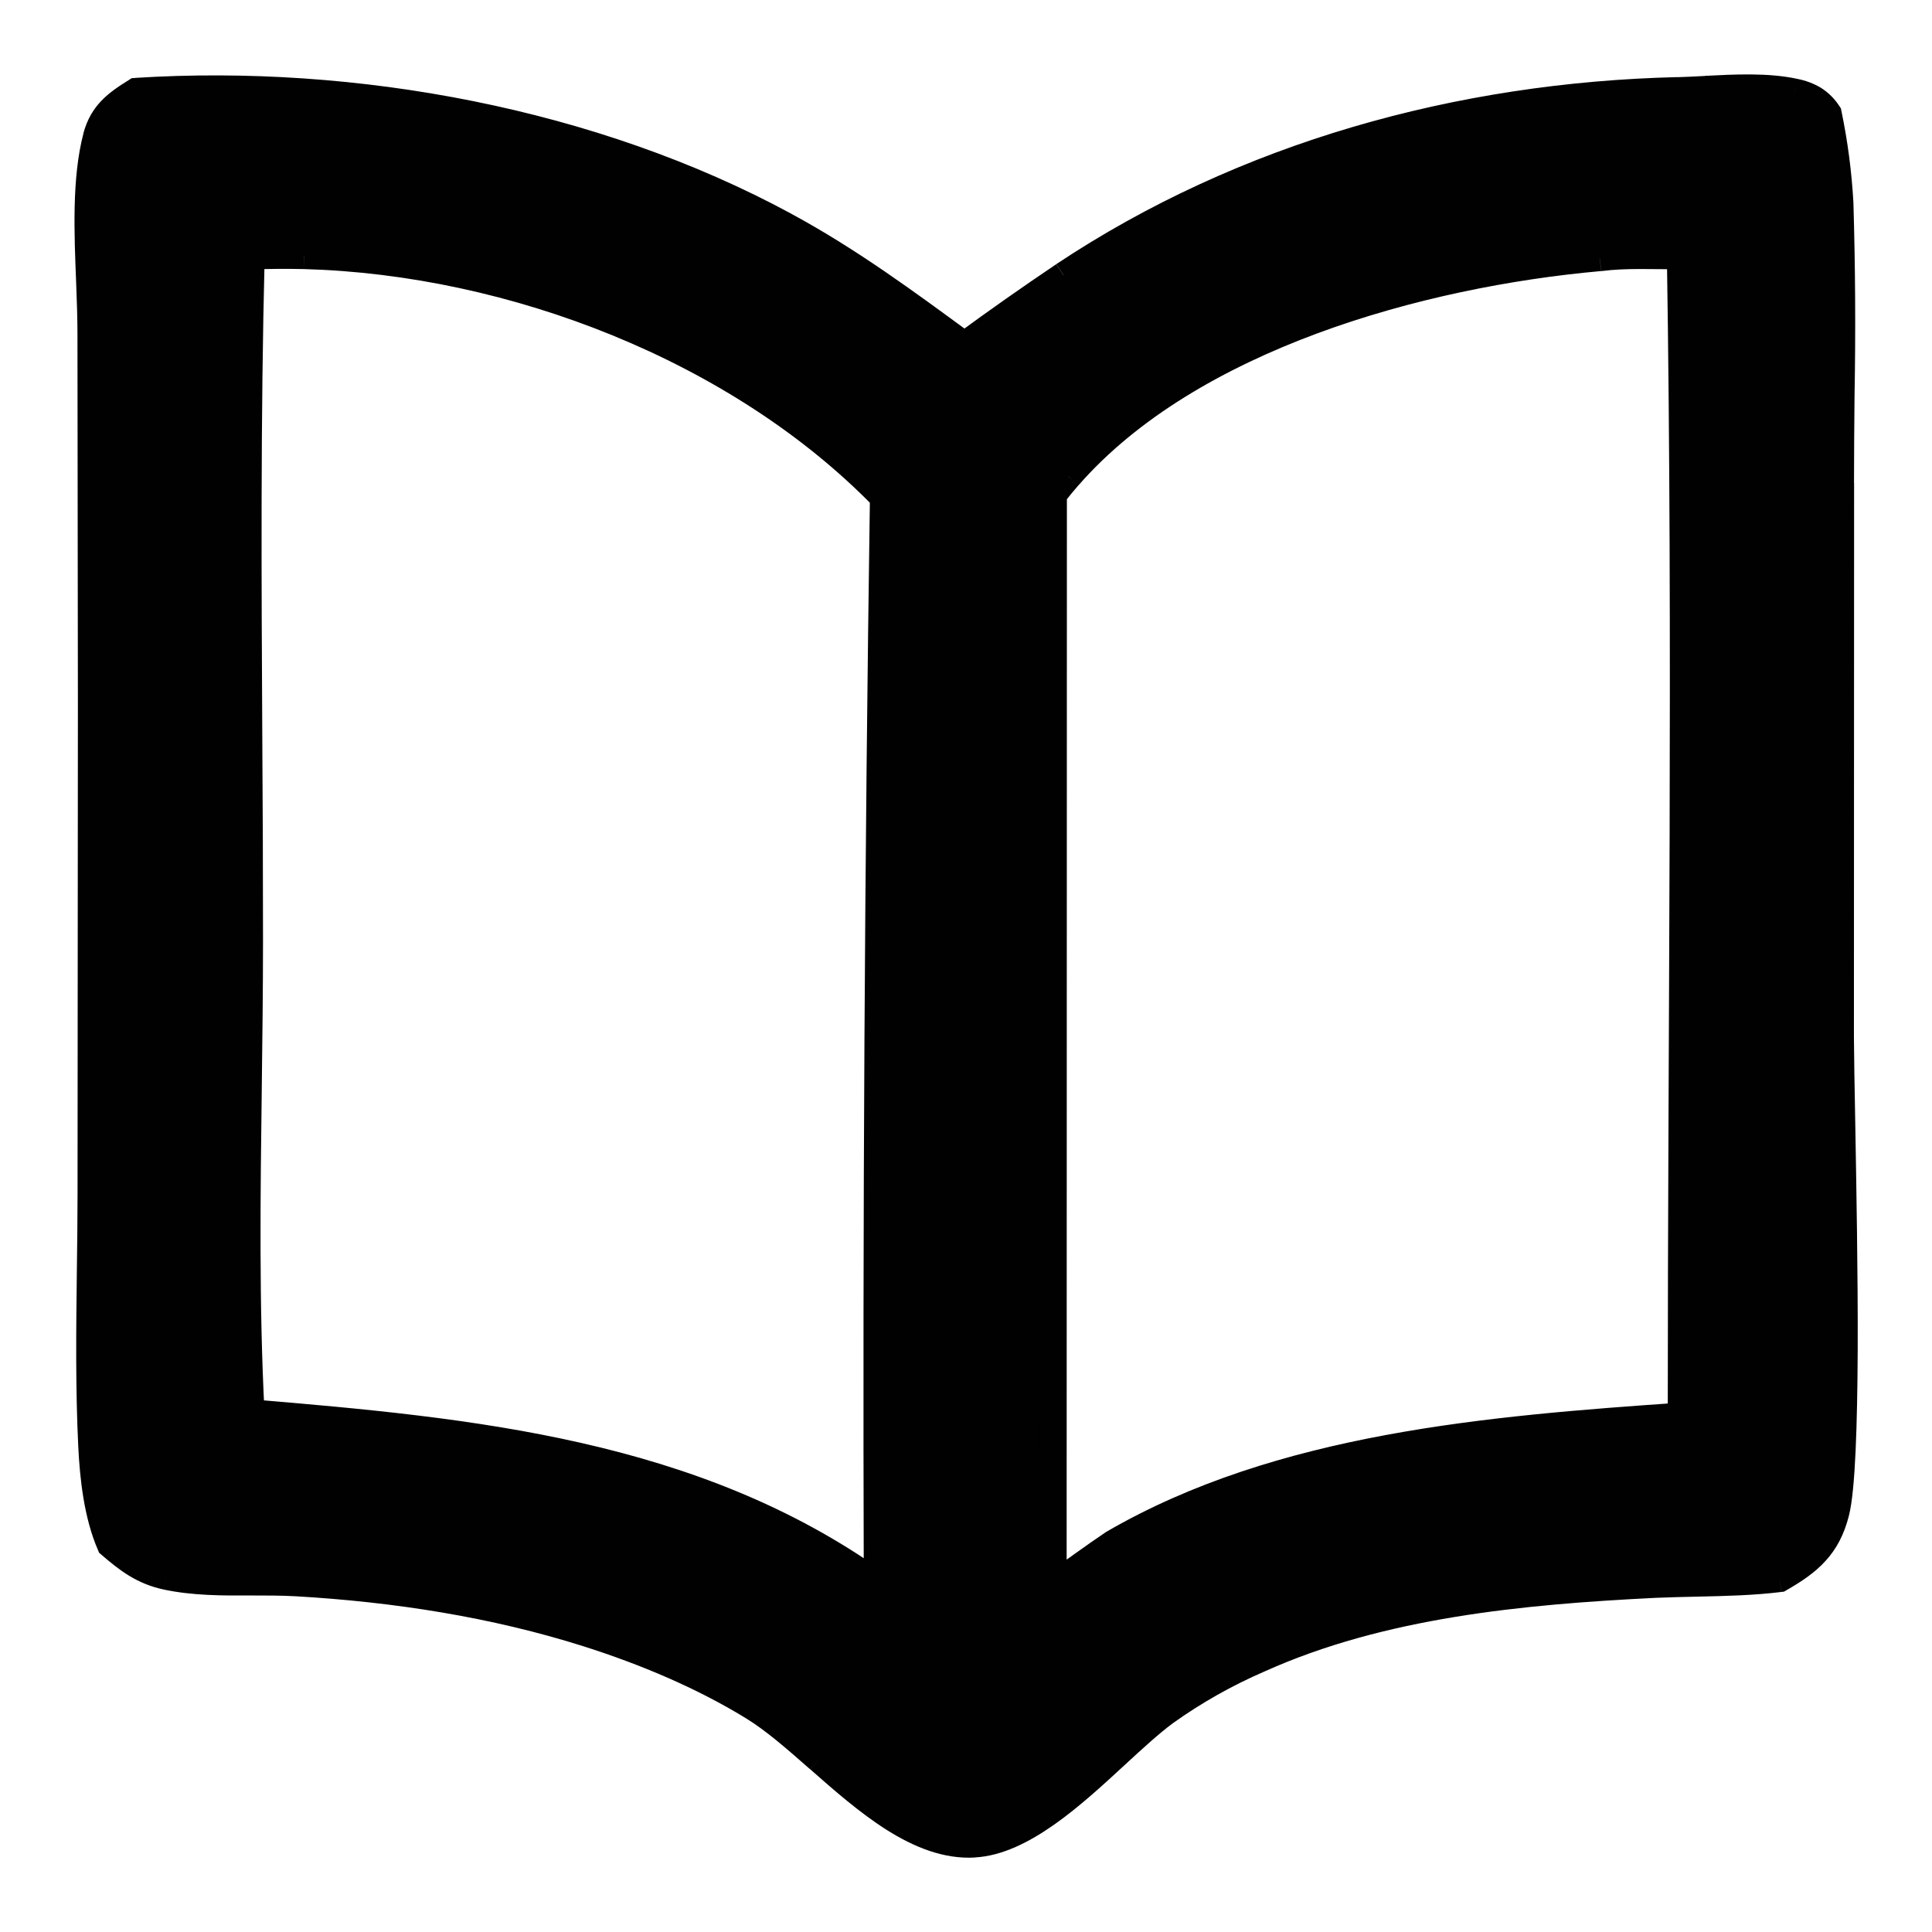
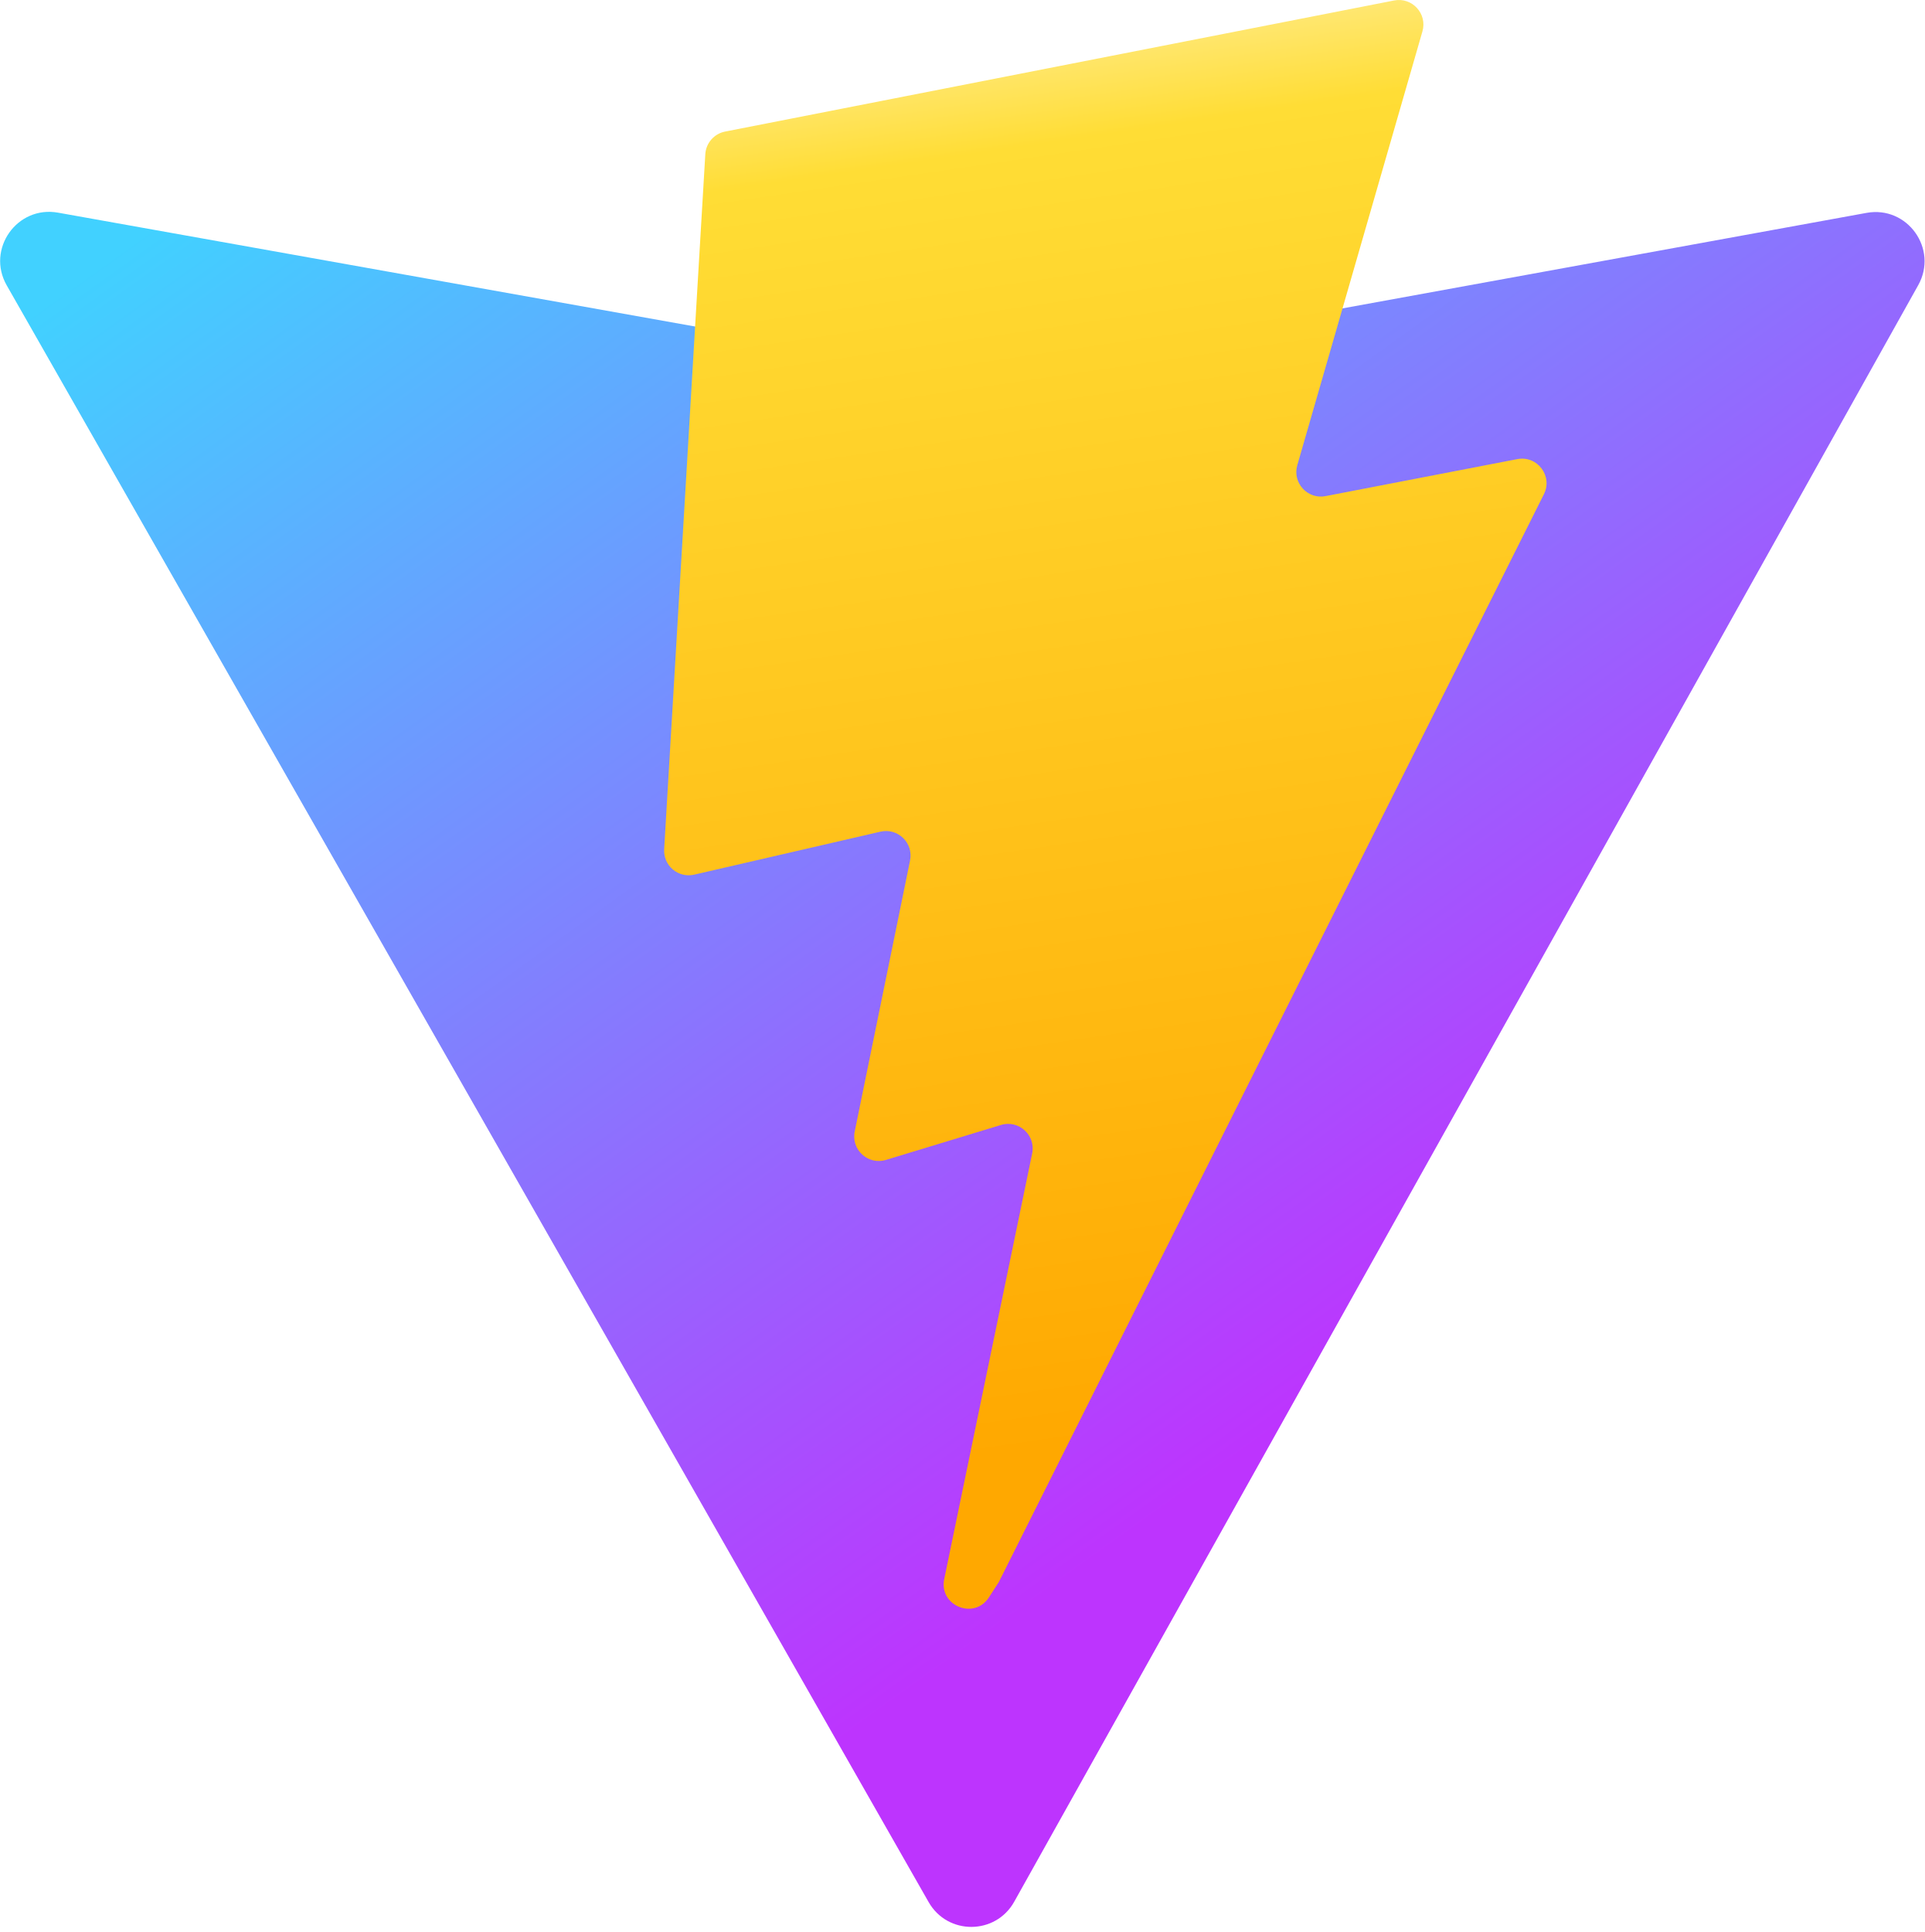
- <svg xmlns="http://www.w3.org/2000/svg" width="22" height="22" fill="none">
-   <path fill="#010101" d="M19.42 1.017c.34-.018.706-.037 1.013.03.173.037.287.1.386.247.064.338.12.672.133 1.016.028.728.02 1.462.014 2.194-.004.332-.006.664-.006.995l-.001 6.309c0 .207.007.555.014.98.027 1.487.07 3.904-.068 4.437-.099.381-.3.557-.64.752a9.33 9.33 0 0 1-.934.051c-.165.004-.329.007-.49.015-1.514.075-3.113.225-4.503.85a5.818 5.818 0 0 0-1.074.607 7.377 7.377 0 0 0-.554.48c-.498.46-1.074.99-1.617 1.019-.626.033-1.22-.487-1.767-.968-.26-.228-.51-.448-.75-.595a8.614 8.614 0 0 0-1.878-.834c-1.069-.34-2.201-.514-3.322-.579-.17-.01-.344-.009-.519-.008-.325 0-.655.001-.962-.065-.267-.058-.44-.19-.64-.363-.147-.34-.193-.76-.211-1.127a31.945 31.945 0 0 1-.016-1.98c.004-.293.008-.586.008-.878l.004-5.58-.005-4.221c0-.185-.007-.385-.016-.592-.022-.561-.047-1.172.078-1.65.07-.263.225-.38.452-.52 2.488-.157 5.205.346 7.391 1.53.726.392 1.381.874 2.042 1.36.372-.27.746-.54 1.13-.794 2.057-1.368 4.508-2.045 6.99-2.105.101-.002.208-.008.318-.013Zm-.286 1.895c-.302.003-.621-.016-.92.023-2.041.18-4.66.906-6.047 2.488a4.653 4.653 0 0 0-.171.208l-.003 12.425c.227-.16.451-.326.682-.482 1.907-1.109 4.294-1.299 6.468-1.451 0-4.401.06-8.81-.01-13.21ZM2.86 2.915c-.047 1.838-.036 3.683-.026 5.525.004.756.007 1.512.008 2.266 0 .554-.008 1.112-.015 1.671v.005c-.016 1.237-.032 2.482.031 3.705 2.513.21 5.036.452 7.13 1.946-.013-4.123.01-8.246.07-12.369-1.646-1.69-4.22-2.688-6.594-2.753-.201-.004-.403-.002-.604.004Z" />
-   <path fill="#010101" d="m19.42 1.017.008.152-.008-.152Zm1.013.03.033-.15-.033.15Zm.386.247.15-.028-.006-.031-.017-.026-.127.085Zm.133 1.016-.153.005.153-.005Zm.014 2.194.152.001-.152-.001Zm-.006.995h.152-.152Zm-.001 6.309h-.153.153Zm.014.98.153-.003-.153.003Zm-.068 4.437-.148-.039.148.039Zm-.64.752.02.151.03-.004.026-.015-.076-.132Zm-.934.051-.003-.152.003.152Zm-.49.015-.007-.153.008.153Zm-4.503.85.062.14-.062-.14Zm-1.074.607.091.123-.09-.123Zm-.554.48-.104-.112.104.113ZM11.093 21l.008.152-.008-.152Zm-1.767-.968.1-.114-.1.114Zm-.75-.595-.079.13.08-.13Zm-1.878-.834.046-.145-.046.145Zm-3.322-.579-.01.153h.001l.009-.153Zm-.519-.008v-.153.153Zm-.962-.065-.032.15.032-.15Zm-.64-.363-.14.06.013.033.027.023.1-.116Zm-.211-1.127.152-.008-.152.008Zm-.016-1.98-.153-.002.153.002Zm.008-.878H.883h.153Zm.004-5.58h.153-.153Zm-.005-4.221H.882h.153Zm-.016-.592-.152.006.152-.006Zm.078-1.65-.147-.04.147.04Zm.452-.52-.01-.152-.038.002-.033.02.08.13ZM8.94 2.57l-.072.134.072-.135Zm2.042 1.36-.09.123.09.066.09-.066-.09-.123Zm1.13-.794.084.127-.085-.127Zm6.99-2.105.004.153-.004-.153Zm.032 1.882.152-.002-.002-.152-.152.001.002.153Zm-.92.023.014.152.006-.001-.02-.151Zm-6.047 2.488-.115-.1.115.1Zm-.171.208-.121-.093-.032.04v.053h.153Zm-.003 12.425h-.153v.295l.241-.17-.088-.125Zm.682-.482-.077-.132-.009.006.086.126Zm6.468-1.451.011.152.142-.01v-.142h-.153ZM2.861 2.915l-.005-.153-.144.005-.004.144.153.004ZM2.835 8.44l-.153.001h.153Zm.008 2.266H2.69h.153Zm-.015 1.671-.153-.002v.002h.153Zm0 .005.153.002v-.002h-.153Zm.031 3.705-.152.008.007.133.132.011.013-.152Zm7.13 1.946-.09.124.243.174-.001-.298h-.153Zm.07-12.369.152.002.001-.063-.044-.045-.11.106ZM3.464 2.911l.004-.153h-.001l-.003.153ZM19.42 1.017l.008.152c.345-.018.69-.034.973.027l.032-.15.033-.148c-.331-.072-.72-.051-1.054-.034l.008.153Zm1.013.03-.032.15c.076.016.13.036.173.062.041.026.08.062.118.12l.127-.085.127-.085a.69.69 0 0 0-.212-.21.839.839 0 0 0-.268-.101l-.033.149Zm.386.247-.15.028c.063.337.118.662.13.993l.153-.005.153-.006a7.038 7.038 0 0 0-.136-1.038l-.15.028Zm.133 1.016-.153.005c.028.725.021 1.455.014 2.187l.153.002.152.001a45.92 45.92 0 0 0-.013-2.201l-.153.006Zm.014 2.194-.153-.002c-.003.333-.006.665-.006.997h.305c0-.33.003-.662.006-.994l-.152-.001Zm-.006.995h-.153v6.309h.304l.002-6.309h-.153Zm-.001 6.309h-.153c0 .209.007.56.015.983l.152-.003.153-.003c-.008-.425-.014-.772-.015-.978h-.152Zm.014.98-.152.003c.013.743.03 1.718.027 2.573-.002.427-.008.823-.023 1.145-.015.327-.038.562-.068.677l.148.039.148.038c.039-.151.062-.418.077-.74.015-.328.022-.729.024-1.158.003-.859-.015-1.837-.028-2.58l-.153.003Zm-.068 4.437-.148-.039a.86.86 0 0 1-.194.382 1.486 1.486 0 0 1-.373.276l.075.133.076.132c.175-.1.327-.202.448-.336.124-.136.21-.299.264-.51l-.148-.038Zm-.64.752-.018-.152a9.182 9.182 0 0 1-.92.05l.004.153.003.153c.313-.007.637-.014.95-.053l-.019-.151Zm-.934.051-.003-.152c-.164.003-.33.006-.494.014l.008.153.007.152c.158-.007.32-.01.485-.014l-.003-.153Zm-.49.015-.007-.153c-1.515.075-3.14.226-4.559.864l.063.14.062.139c1.362-.613 2.936-.763 4.45-.838l-.008-.152Zm-4.503.85-.063-.139c-.377.17-.762.372-1.101.623l.09.123.091.123a5.668 5.668 0 0 1 1.045-.59l-.062-.14Zm-1.074.607-.09-.123c-.176.13-.37.31-.568.491l.104.113.103.112c.202-.186.383-.352.542-.47l-.09-.123Zm-.554.48-.104-.112c-.25.231-.511.471-.776.658-.267.188-.518.308-.746.32l.009.153.008.152c.315-.017.623-.177.905-.375.284-.2.56-.455.807-.683l-.103-.113ZM11.093 21l-.009-.152c-.267.014-.54-.09-.823-.268-.283-.179-.559-.42-.834-.663l-.101.115-.1.115c.27.238.565.497.872.691.308.194.645.334 1.003.314L11.093 21Zm-1.767-.968.1-.114c-.257-.227-.517-.456-.77-.61l-.08.13-.079.13c.225.138.465.348.728.579l.101-.115Zm-.75-.595.08-.13a8.758 8.758 0 0 0-1.912-.849l-.046.145-.046.146c.64.204 1.28.472 1.845.819l.08-.13Zm-1.878-.834.046-.145c-1.083-.345-2.229-.52-3.36-.586l-.008.152-.009.153c1.112.064 2.23.237 3.285.572l.046-.146Zm-3.322-.579.009-.152c-.175-.01-.354-.01-.528-.01v.306c.177 0 .346 0 .51.009l.009-.153Zm-.519-.008v-.153c-.329.001-.642 0-.93-.061l-.032.15-.032.148c.326.07.672.07.995.068v-.152Zm-.962-.065.033-.15c-.228-.048-.376-.159-.574-.329l-.1.116-.099.116c.204.176.401.33.708.396l.032-.149Zm-.64-.363.14-.06c-.136-.314-.18-.71-.199-1.075l-.152.008-.153.008c.018.369.065.813.224 1.18l.14-.061Zm-.211-1.127.152-.008a31.802 31.802 0 0 1-.015-1.97l-.153-.002-.153-.002c-.008.66-.016 1.328.016 1.99l.153-.008Zm-.016-1.98.153.002c.004-.293.007-.587.008-.88H.883c0 .29-.004.583-.008.877l.153.002Zm.008-.878h.153l.004-5.58H.887l-.004 5.58h.153Zm.004-5.58h.153l-.005-4.221H.882l.005 4.222h.153Zm-.005-4.221h.153c0-.188-.008-.391-.016-.598l-.153.006-.152.006c.008.207.015.405.015.586h.153Zm-.016-.592.153-.006c-.023-.568-.045-1.154.073-1.606l-.148-.038-.147-.04C.817 2.026.845 2.662.867 3.216l.152-.006Zm.078-1.65.148.038c.053-.202.164-.292.384-.428l-.08-.13-.08-.13c-.233.144-.434.288-.52.61l.148.04Zm.452-.52.01.152c2.463-.155 5.15.344 7.309 1.512l.072-.135.073-.134C6.798 1.235 4.052.728 1.539.887l.01.152ZM8.94 2.57l-.072.134c.715.387 1.361.862 2.024 1.349l.09-.123.09-.123c-.66-.485-1.322-.973-2.06-1.372l-.072.134Zm2.042 1.36.09.123c.372-.27.744-.537 1.124-.79l-.085-.127-.084-.127a33.92 33.92 0 0 0-1.134.797l.09.124Zm1.13-.794.084.127c2.03-1.35 4.452-2.02 6.91-2.079l-.004-.153L19.1.878c-2.507.06-4.987.743-7.072 2.13l.084.127Zm6.99-2.105.004.153c.104-.003.213-.008.322-.014l-.008-.152-.008-.153c-.11.006-.215.011-.313.014l.003.152Zm.032 1.882-.002-.153c-.287.003-.626-.016-.937.024l.02.152.02.151c.285-.037.584-.019.9-.021l-.001-.153Zm-.92.023-.013-.153c-1.032.091-2.21.32-3.31.728-1.096.406-2.123.995-2.84 1.812l.116.1.115.102c.67-.766 1.646-1.331 2.716-1.728 1.069-.396 2.22-.62 3.23-.71l-.013-.151Zm-6.047 2.488-.115-.1c-.06.07-.12.141-.177.215l.12.093.122.093c.052-.068.108-.135.165-.201l-.115-.1Zm-.171.208h-.153l-.003 12.425h.306l.003-12.425h-.153Zm-.003 12.425.088.124c.23-.162.45-.325.68-.48l-.086-.126-.086-.126c-.232.156-.46.325-.684.483l.088.125Zm.682-.482.076.132c1.872-1.088 4.222-1.278 6.403-1.43l-.01-.153-.011-.152c-2.168.151-4.592.342-6.535 1.471l.077.132Zm6.468-1.451h.153c0-4.398.06-8.812-.01-13.213l-.152.002-.153.003c.07 4.398.01 8.804.01 13.208h.152ZM2.861 2.915l-.153-.004c-.046 1.841-.036 3.689-.026 5.53h.153l.152-.001c-.01-1.843-.02-3.686.027-5.521l-.153-.004ZM2.835 8.44l-.153.001c.004.756.008 1.511.008 2.265h.305c0-.755-.003-1.51-.008-2.266h-.152Zm.008 2.266H2.69c0 .553-.008 1.11-.015 1.669l.153.002.153.002c.007-.559.014-1.118.014-1.673h-.152Zm-.015 1.671h-.153v.005h.306v-.005h-.153Zm0 .005-.153-.002c-.016 1.236-.032 2.486.032 3.715l.152-.008.153-.008c-.063-1.218-.047-2.457-.031-3.695l-.153-.002Zm.031 3.705-.013.152c2.519.211 5 .452 7.053 1.918l.09-.124.088-.124c-2.132-1.522-4.699-1.764-7.205-1.974l-.013.152Zm7.13 1.946h.152a710.98 710.98 0 0 1 .07-12.367l-.153-.002-.152-.002c-.06 4.123-.083 8.248-.07 12.372h.152Zm.07-12.369.109-.106c-1.677-1.723-4.291-2.734-6.7-2.8l-.003.153-.005.153C5.8 3.128 8.335 4.113 9.95 5.77l.11-.107ZM3.464 2.911l.003-.153a11.659 11.659 0 0 0-.612.004l.005.153.005.153c.198-.007.397-.008.595-.004l.004-.153Z" />
+ <svg xmlns="http://www.w3.org/2000/svg" aria-hidden="true" role="img" class="iconify iconify--logos" width="31.88" height="32" preserveAspectRatio="xMidYMid meet" viewBox="0 0 256 257">
+   <defs>
+     <linearGradient id="IconifyId1813088fe1fbc01fb466" x1="-.828%" x2="57.636%" y1="7.652%" y2="78.411%">
+       <stop offset="0%" stop-color="#41D1FF" />
+       <stop offset="100%" stop-color="#BD34FE" />
+     </linearGradient>
+     <linearGradient id="IconifyId1813088fe1fbc01fb467" x1="43.376%" x2="50.316%" y1="2.242%" y2="89.03%">
+       <stop offset="0%" stop-color="#FFEA83" />
+       <stop offset="8.333%" stop-color="#FFDD35" />
+       <stop offset="100%" stop-color="#FFA800" />
+     </linearGradient>
+   </defs>
+   <path fill="url(#IconifyId1813088fe1fbc01fb466)" d="M255.153 37.938L134.897 252.976c-2.483 4.44-8.862 4.466-11.382.048L.875 37.958c-2.746-4.814 1.371-10.646 6.827-9.67l120.385 21.517a6.537 6.537 0 0 0 2.322-.004l117.867-21.483c5.438-.991 9.574 4.796 6.877 9.62Z" />
+   <path fill="url(#IconifyId1813088fe1fbc01fb467)" d="M185.432.063L96.44 17.501a3.268 3.268 0 0 0-2.634 3.014l-5.474 92.456a3.268 3.268 0 0 0 3.997 3.378l24.777-5.718c2.318-.535 4.413 1.507 3.936 3.838l-7.361 36.047c-.495 2.426 1.782 4.5 4.151 3.78l15.304-4.649c2.372-.72 4.652 1.36 4.15 3.788l-11.698 56.621c-.732 3.542 3.979 5.473 5.943 2.437l1.313-2.028l72.516-144.72c1.215-2.423-.88-5.186-3.54-4.672l-25.505 4.922c-2.396.462-4.435-1.77-3.759-4.114l16.646-57.705c.677-2.35-1.37-4.583-3.769-4.113Z" />
</svg>
